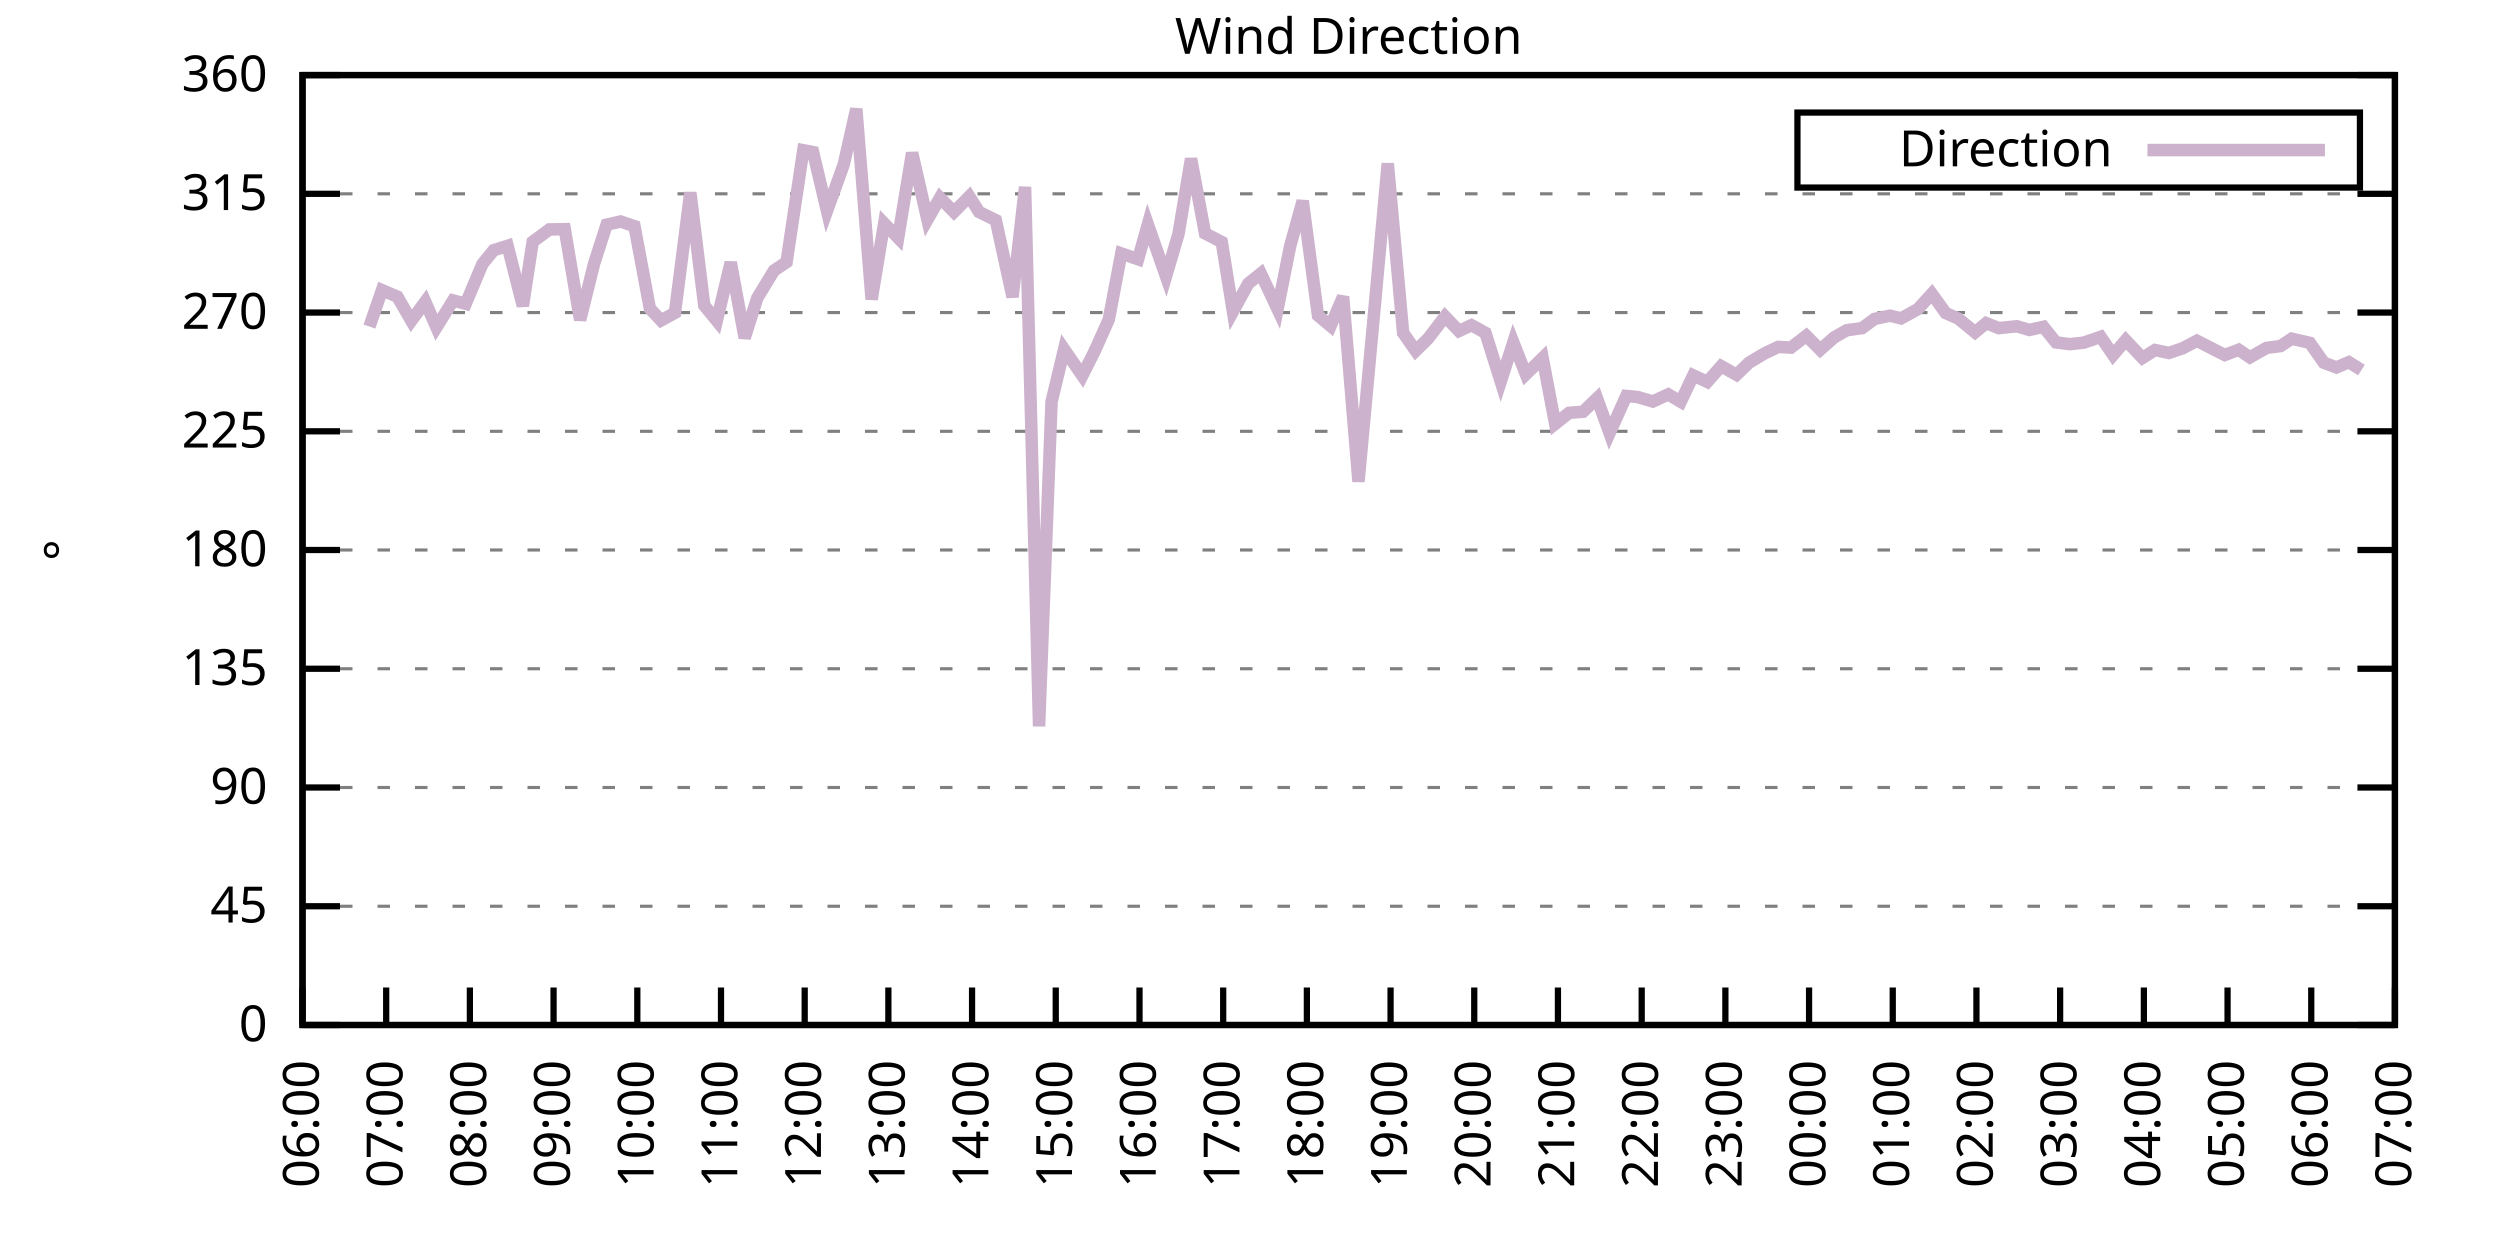
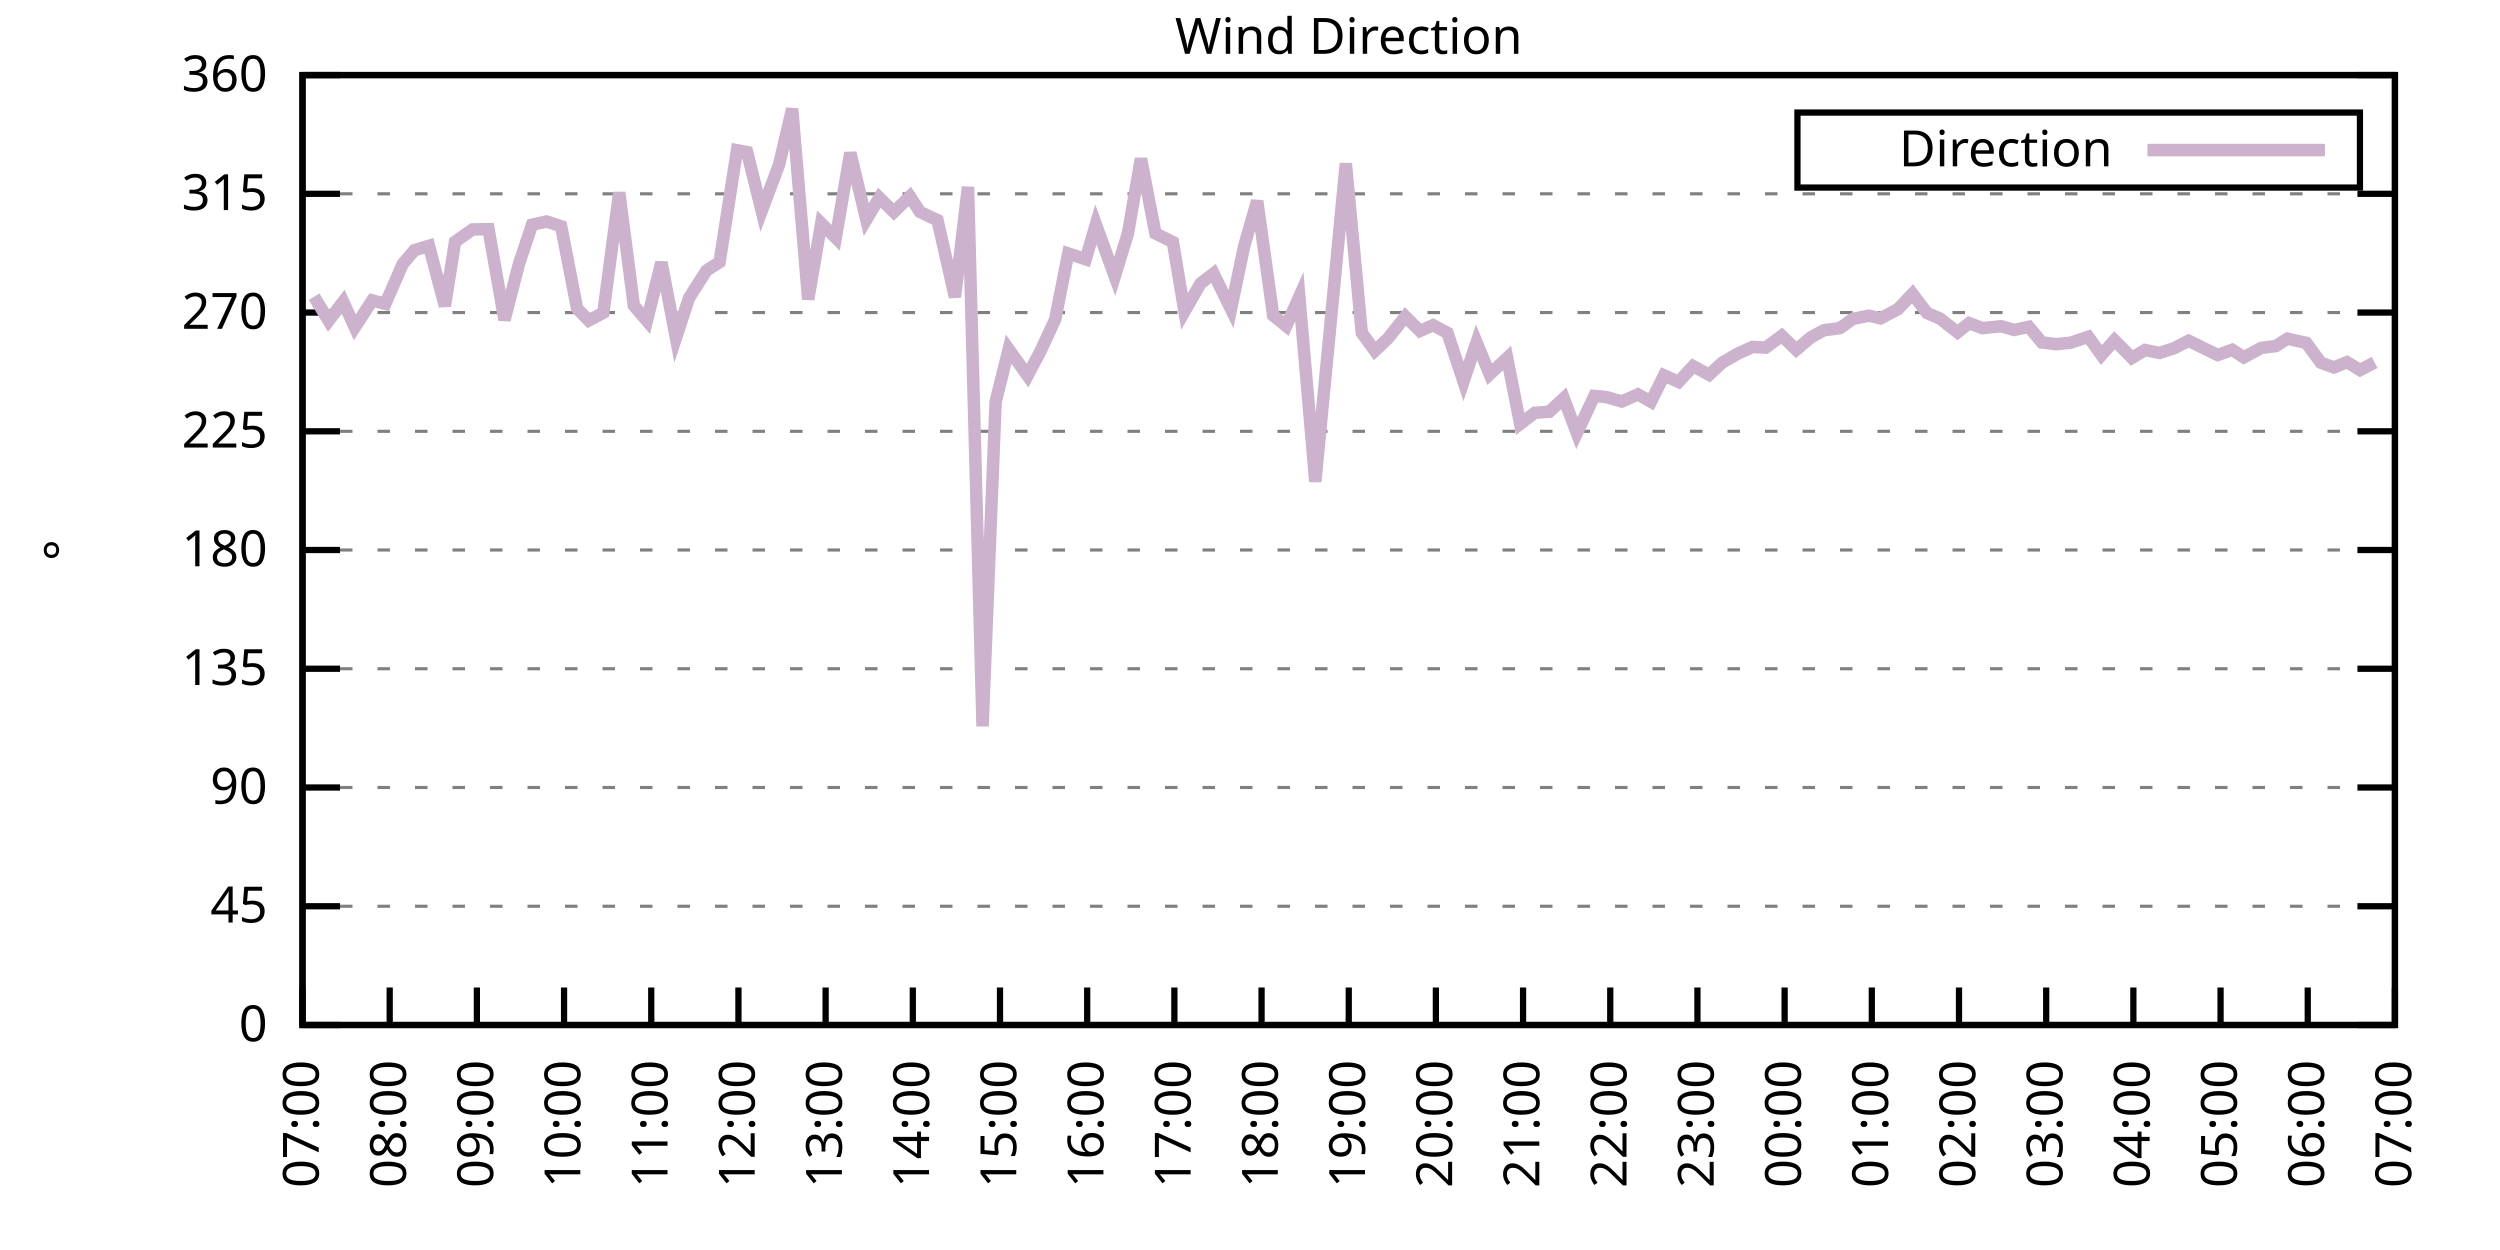
<svg xmlns="http://www.w3.org/2000/svg" xmlns:xlink="http://www.w3.org/1999/xlink" width="400" height="200" viewBox="0 0 400 200">
  <g id="gnuplot_canvas">
    <rect x="0" y="0" width="400" height="200" fill="none" />
    <defs>
      <circle id="gpDot" r="0.5" stroke-width="0.5" stroke="currentColor" />
      <path id="gpPt0" stroke-width="0.333" stroke="currentColor" d="M-1,0 h2 M0,-1 v2" />
      <path id="gpPt1" stroke-width="0.333" stroke="currentColor" d="M-1,-1 L1,1 M1,-1 L-1,1" />
      <path id="gpPt2" stroke-width="0.333" stroke="currentColor" d="M-1,0 L1,0 M0,-1 L0,1 M-1,-1 L1,1 M-1,1 L1,-1" />
      <rect id="gpPt3" stroke-width="0.333" stroke="currentColor" x="-1" y="-1" width="2" height="2" />
      <rect id="gpPt4" stroke-width="0.333" stroke="currentColor" fill="currentColor" x="-1" y="-1" width="2" height="2" />
      <circle id="gpPt5" stroke-width="0.333" stroke="currentColor" cx="0" cy="0" r="1" />
      <use xlink:href="#gpPt5" id="gpPt6" fill="currentColor" stroke="none" />
      <path id="gpPt7" stroke-width="0.333" stroke="currentColor" d="M0,-1.33 L-1.33,0.67 L1.33,0.67 z" />
      <use xlink:href="#gpPt7" id="gpPt8" fill="currentColor" stroke="none" />
      <use xlink:href="#gpPt7" id="gpPt9" stroke="currentColor" transform="rotate(180)" />
      <use xlink:href="#gpPt9" id="gpPt10" fill="currentColor" stroke="none" />
      <use xlink:href="#gpPt3" id="gpPt11" stroke="currentColor" transform="rotate(45)" />
      <use xlink:href="#gpPt11" id="gpPt12" fill="currentColor" stroke="none" />
      <path id="gpPt13" stroke-width="0.333" stroke="currentColor" d="M0,1.330 L1.265,0.411 L0.782,-1.067 L-0.782,-1.076 L-1.265,0.411 z" />
      <use xlink:href="#gpPt13" id="gpPt14" fill="currentColor" stroke="none" />
      <filter id="textbox" filterUnits="objectBoundingBox" x="0" y="0" height="1" width="1">
        <feFlood flood-color="white" flood-opacity="1" result="bgnd" />
        <feComposite in="SourceGraphic" in2="bgnd" operator="atop" />
      </filter>
      <filter id="greybox" filterUnits="objectBoundingBox" x="0" y="0" height="1" width="1">
        <feFlood flood-color="lightgrey" flood-opacity="1" result="grey" />
        <feComposite in="SourceGraphic" in2="grey" operator="atop" />
      </filter>
    </defs>
    <g fill="none" color="white" stroke="currentColor" stroke-width="1.00" stroke-linecap="butt" stroke-linejoin="miter">
</g>
    <g fill="none" color="black" stroke="currentColor" stroke-width="1.00" stroke-linecap="butt" stroke-linejoin="miter">
      <g stroke="none" shape-rendering="crispEdges">
        <polygon fill="rgb(255, 255, 255)" points="48.40,164.00 383.18,164.00 383.18,12.02 48.40,12.02 " />
      </g>
    </g>
    <g fill="none" color="black" stroke="currentColor" stroke-width="1.00" stroke-linecap="butt" stroke-linejoin="miter">
</g>
    <g fill="none" color="black" stroke="black" stroke-width="0.50" stroke-linecap="butt" stroke-linejoin="miter">
</g>
    <g fill="none" color="gray" stroke="currentColor" stroke-width="0.50" stroke-linecap="butt" stroke-linejoin="miter">
      <path stroke="gray" stroke-dasharray="2,4" class="gridline" d="M48.40,164.00 L383.19,164.00  " />
    </g>
    <g fill="none" color="gray" stroke="gray" stroke-width="1.00" stroke-linecap="butt" stroke-linejoin="miter">
</g>
    <g fill="none" color="black" stroke="currentColor" stroke-width="1.00" stroke-linecap="butt" stroke-linejoin="miter">
      <path stroke="black" d="M48.40,164.00 L54.40,164.00 M383.19,164.00 L377.19,164.00  " />
      <g transform="translate(42.80,166.60)" stroke="none" fill="black" font-family="Sans" font-size="8.00" text-anchor="end">
        <text>
          <tspan font-family="Sans"> 0</tspan>
        </text>
      </g>
    </g>
    <g fill="none" color="black" stroke="currentColor" stroke-width="1.00" stroke-linecap="butt" stroke-linejoin="miter">
</g>
    <g fill="none" color="black" stroke="black" stroke-width="0.50" stroke-linecap="butt" stroke-linejoin="miter">
</g>
    <g fill="none" color="gray" stroke="currentColor" stroke-width="0.50" stroke-linecap="butt" stroke-linejoin="miter">
      <path stroke="gray" stroke-dasharray="2,4" class="gridline" d="M48.40,145.00 L383.19,145.00  " />
    </g>
    <g fill="none" color="gray" stroke="gray" stroke-width="1.00" stroke-linecap="butt" stroke-linejoin="miter">
</g>
    <g fill="none" color="black" stroke="currentColor" stroke-width="1.00" stroke-linecap="butt" stroke-linejoin="miter">
      <path stroke="black" d="M48.40,145.00 L54.40,145.00 M383.19,145.00 L377.19,145.00  " />
      <g transform="translate(42.80,147.60)" stroke="none" fill="black" font-family="Sans" font-size="8.00" text-anchor="end">
        <text>
          <tspan font-family="Sans"> 45</tspan>
        </text>
      </g>
    </g>
    <g fill="none" color="black" stroke="currentColor" stroke-width="1.00" stroke-linecap="butt" stroke-linejoin="miter">
</g>
    <g fill="none" color="black" stroke="black" stroke-width="0.50" stroke-linecap="butt" stroke-linejoin="miter">
</g>
    <g fill="none" color="gray" stroke="currentColor" stroke-width="0.50" stroke-linecap="butt" stroke-linejoin="miter">
      <path stroke="gray" stroke-dasharray="2,4" class="gridline" d="M48.40,126.00 L383.19,126.00  " />
    </g>
    <g fill="none" color="gray" stroke="gray" stroke-width="1.00" stroke-linecap="butt" stroke-linejoin="miter">
</g>
    <g fill="none" color="black" stroke="currentColor" stroke-width="1.00" stroke-linecap="butt" stroke-linejoin="miter">
      <path stroke="black" d="M48.40,126.00 L54.40,126.00 M383.19,126.00 L377.19,126.00  " />
      <g transform="translate(42.80,128.60)" stroke="none" fill="black" font-family="Sans" font-size="8.00" text-anchor="end">
        <text>
          <tspan font-family="Sans"> 90</tspan>
        </text>
      </g>
    </g>
    <g fill="none" color="black" stroke="currentColor" stroke-width="1.00" stroke-linecap="butt" stroke-linejoin="miter">
</g>
    <g fill="none" color="black" stroke="black" stroke-width="0.50" stroke-linecap="butt" stroke-linejoin="miter">
</g>
    <g fill="none" color="gray" stroke="currentColor" stroke-width="0.50" stroke-linecap="butt" stroke-linejoin="miter">
      <path stroke="gray" stroke-dasharray="2,4" class="gridline" d="M48.40,107.00 L383.19,107.00  " />
    </g>
    <g fill="none" color="gray" stroke="gray" stroke-width="1.00" stroke-linecap="butt" stroke-linejoin="miter">
</g>
    <g fill="none" color="black" stroke="currentColor" stroke-width="1.00" stroke-linecap="butt" stroke-linejoin="miter">
      <path stroke="black" d="M48.40,107.00 L54.40,107.00 M383.19,107.00 L377.19,107.00  " />
      <g transform="translate(42.80,109.60)" stroke="none" fill="black" font-family="Sans" font-size="8.00" text-anchor="end">
        <text>
          <tspan font-family="Sans"> 135</tspan>
        </text>
      </g>
    </g>
    <g fill="none" color="black" stroke="currentColor" stroke-width="1.00" stroke-linecap="butt" stroke-linejoin="miter">
</g>
    <g fill="none" color="black" stroke="black" stroke-width="0.50" stroke-linecap="butt" stroke-linejoin="miter">
</g>
    <g fill="none" color="gray" stroke="currentColor" stroke-width="0.50" stroke-linecap="butt" stroke-linejoin="miter">
      <path stroke="gray" stroke-dasharray="2,4" class="gridline" d="M48.40,88.00 L383.19,88.00  " />
    </g>
    <g fill="none" color="gray" stroke="gray" stroke-width="1.00" stroke-linecap="butt" stroke-linejoin="miter">
</g>
    <g fill="none" color="black" stroke="currentColor" stroke-width="1.00" stroke-linecap="butt" stroke-linejoin="miter">
      <path stroke="black" d="M48.40,88.00 L54.40,88.00 M383.19,88.00 L377.19,88.00  " />
      <g transform="translate(42.80,90.60)" stroke="none" fill="black" font-family="Sans" font-size="8.00" text-anchor="end">
        <text>
          <tspan font-family="Sans"> 180</tspan>
        </text>
      </g>
    </g>
    <g fill="none" color="black" stroke="currentColor" stroke-width="1.00" stroke-linecap="butt" stroke-linejoin="miter">
</g>
    <g fill="none" color="black" stroke="black" stroke-width="0.50" stroke-linecap="butt" stroke-linejoin="miter">
</g>
    <g fill="none" color="gray" stroke="currentColor" stroke-width="0.50" stroke-linecap="butt" stroke-linejoin="miter">
      <path stroke="gray" stroke-dasharray="2,4" class="gridline" d="M48.40,69.01 L383.19,69.01  " />
    </g>
    <g fill="none" color="gray" stroke="gray" stroke-width="1.00" stroke-linecap="butt" stroke-linejoin="miter">
</g>
    <g fill="none" color="black" stroke="currentColor" stroke-width="1.00" stroke-linecap="butt" stroke-linejoin="miter">
      <path stroke="black" d="M48.40,69.01 L54.40,69.01 M383.19,69.01 L377.19,69.01  " />
      <g transform="translate(42.80,71.61)" stroke="none" fill="black" font-family="Sans" font-size="8.00" text-anchor="end">
        <text>
          <tspan font-family="Sans"> 225</tspan>
        </text>
      </g>
    </g>
    <g fill="none" color="black" stroke="currentColor" stroke-width="1.00" stroke-linecap="butt" stroke-linejoin="miter">
</g>
    <g fill="none" color="black" stroke="black" stroke-width="0.50" stroke-linecap="butt" stroke-linejoin="miter">
</g>
    <g fill="none" color="gray" stroke="currentColor" stroke-width="0.50" stroke-linecap="butt" stroke-linejoin="miter">
      <path stroke="gray" stroke-dasharray="2,4" class="gridline" d="M48.40,50.01 L383.19,50.01  " />
    </g>
    <g fill="none" color="gray" stroke="gray" stroke-width="1.00" stroke-linecap="butt" stroke-linejoin="miter">
</g>
    <g fill="none" color="black" stroke="currentColor" stroke-width="1.00" stroke-linecap="butt" stroke-linejoin="miter">
      <path stroke="black" d="M48.40,50.01 L54.40,50.01 M383.19,50.01 L377.19,50.01  " />
      <g transform="translate(42.80,52.61)" stroke="none" fill="black" font-family="Sans" font-size="8.00" text-anchor="end">
        <text>
          <tspan font-family="Sans"> 270</tspan>
        </text>
      </g>
    </g>
    <g fill="none" color="black" stroke="currentColor" stroke-width="1.00" stroke-linecap="butt" stroke-linejoin="miter">
</g>
    <g fill="none" color="black" stroke="black" stroke-width="0.50" stroke-linecap="butt" stroke-linejoin="miter">
</g>
    <g fill="none" color="gray" stroke="currentColor" stroke-width="0.50" stroke-linecap="butt" stroke-linejoin="miter">
      <path stroke="gray" stroke-dasharray="2,4" class="gridline" d="M48.40,31.01 L383.19,31.01  " />
    </g>
    <g fill="none" color="gray" stroke="gray" stroke-width="1.00" stroke-linecap="butt" stroke-linejoin="miter">
</g>
    <g fill="none" color="black" stroke="currentColor" stroke-width="1.00" stroke-linecap="butt" stroke-linejoin="miter">
      <path stroke="black" d="M48.40,31.01 L54.40,31.01 M383.19,31.01 L377.19,31.01  " />
      <g transform="translate(42.80,33.61)" stroke="none" fill="black" font-family="Sans" font-size="8.00" text-anchor="end">
        <text>
          <tspan font-family="Sans"> 315</tspan>
        </text>
      </g>
    </g>
    <g fill="none" color="black" stroke="currentColor" stroke-width="1.00" stroke-linecap="butt" stroke-linejoin="miter">
</g>
    <g fill="none" color="black" stroke="black" stroke-width="0.50" stroke-linecap="butt" stroke-linejoin="miter">
</g>
    <g fill="none" color="gray" stroke="currentColor" stroke-width="0.50" stroke-linecap="butt" stroke-linejoin="miter">
      <path stroke="gray" stroke-dasharray="2,4" class="gridline" d="M48.40,12.01 L383.19,12.01  " />
    </g>
    <g fill="none" color="gray" stroke="gray" stroke-width="1.00" stroke-linecap="butt" stroke-linejoin="miter">
</g>
    <g fill="none" color="black" stroke="currentColor" stroke-width="1.00" stroke-linecap="butt" stroke-linejoin="miter">
      <path stroke="black" d="M48.40,12.01 L54.40,12.01 M383.19,12.01 L377.19,12.01  " />
      <g transform="translate(42.80,14.61)" stroke="none" fill="black" font-family="Sans" font-size="8.00" text-anchor="end">
        <text>
          <tspan font-family="Sans"> 360</tspan>
        </text>
      </g>
    </g>
    <g fill="none" color="black" stroke="currentColor" stroke-width="1.00" stroke-linecap="butt" stroke-linejoin="miter">
      <path stroke="black" d="M48.40,164.00 L48.40,158.00  " />
      <g transform="translate(51.00,169.60) rotate(270.00)" stroke="none" fill="black" font-family="Sans" font-size="8.00" text-anchor="end">
        <text>
-           <tspan font-family="Sans">06:00</tspan>
-         </text>
-       </g>
-     </g>
-     <g fill="none" color="black" stroke="currentColor" stroke-width="1.00" stroke-linecap="butt" stroke-linejoin="miter">
-       <path stroke="black" d="M61.79,164.00 L61.79,158.00  " />
-       <g transform="translate(64.39,169.60) rotate(270.00)" stroke="none" fill="black" font-family="Sans" font-size="8.00" text-anchor="end">
-         <text>
          <tspan font-family="Sans">07:00</tspan>
        </text>
      </g>
    </g>
    <g fill="none" color="black" stroke="currentColor" stroke-width="1.00" stroke-linecap="butt" stroke-linejoin="miter">
-       <path stroke="black" d="M75.18,164.00 L75.18,158.00  " />
-       <g transform="translate(77.78,169.60) rotate(270.00)" stroke="none" fill="black" font-family="Sans" font-size="8.00" text-anchor="end">
+       <path stroke="black" d="M62.35,164.00 L62.35,158.00  " />
+       <g transform="translate(64.95,169.60) rotate(270.00)" stroke="none" fill="black" font-family="Sans" font-size="8.00" text-anchor="end">
        <text>
          <tspan font-family="Sans">08:00</tspan>
        </text>
      </g>
    </g>
    <g fill="none" color="black" stroke="currentColor" stroke-width="1.00" stroke-linecap="butt" stroke-linejoin="miter">
-       <path stroke="black" d="M88.57,164.00 L88.57,158.00  " />
-       <g transform="translate(91.17,169.60) rotate(270.00)" stroke="none" fill="black" font-family="Sans" font-size="8.00" text-anchor="end">
+       <path stroke="black" d="M76.30,164.00 L76.30,158.00  " />
+       <g transform="translate(78.90,169.60) rotate(270.00)" stroke="none" fill="black" font-family="Sans" font-size="8.00" text-anchor="end">
        <text>
          <tspan font-family="Sans">09:00</tspan>
        </text>
      </g>
    </g>
    <g fill="none" color="black" stroke="currentColor" stroke-width="1.00" stroke-linecap="butt" stroke-linejoin="miter">
-       <path stroke="black" d="M101.97,164.00 L101.97,158.00  " />
-       <g transform="translate(104.57,169.60) rotate(270.00)" stroke="none" fill="black" font-family="Sans" font-size="8.00" text-anchor="end">
+       <path stroke="black" d="M90.25,164.00 L90.25,158.00  " />
+       <g transform="translate(92.85,169.60) rotate(270.00)" stroke="none" fill="black" font-family="Sans" font-size="8.00" text-anchor="end">
        <text>
          <tspan font-family="Sans">10:00</tspan>
        </text>
      </g>
    </g>
    <g fill="none" color="black" stroke="currentColor" stroke-width="1.00" stroke-linecap="butt" stroke-linejoin="miter">
-       <path stroke="black" d="M115.36,164.00 L115.36,158.00  " />
-       <g transform="translate(117.96,169.60) rotate(270.00)" stroke="none" fill="black" font-family="Sans" font-size="8.00" text-anchor="end">
+       <path stroke="black" d="M104.20,164.00 L104.20,158.00  " />
+       <g transform="translate(106.80,169.60) rotate(270.00)" stroke="none" fill="black" font-family="Sans" font-size="8.00" text-anchor="end">
        <text>
          <tspan font-family="Sans">11:00</tspan>
        </text>
      </g>
    </g>
    <g fill="none" color="black" stroke="currentColor" stroke-width="1.00" stroke-linecap="butt" stroke-linejoin="miter">
-       <path stroke="black" d="M128.75,164.00 L128.75,158.00  " />
-       <g transform="translate(131.35,169.60) rotate(270.00)" stroke="none" fill="black" font-family="Sans" font-size="8.00" text-anchor="end">
+       <path stroke="black" d="M118.15,164.00 L118.15,158.00  " />
+       <g transform="translate(120.75,169.60) rotate(270.00)" stroke="none" fill="black" font-family="Sans" font-size="8.00" text-anchor="end">
        <text>
          <tspan font-family="Sans">12:00</tspan>
        </text>
      </g>
    </g>
    <g fill="none" color="black" stroke="currentColor" stroke-width="1.00" stroke-linecap="butt" stroke-linejoin="miter">
-       <path stroke="black" d="M142.14,164.00 L142.14,158.00  " />
-       <g transform="translate(144.74,169.60) rotate(270.00)" stroke="none" fill="black" font-family="Sans" font-size="8.00" text-anchor="end">
+       <path stroke="black" d="M132.10,164.00 L132.10,158.00  " />
+       <g transform="translate(134.70,169.60) rotate(270.00)" stroke="none" fill="black" font-family="Sans" font-size="8.00" text-anchor="end">
        <text>
          <tspan font-family="Sans">13:00</tspan>
        </text>
      </g>
    </g>
    <g fill="none" color="black" stroke="currentColor" stroke-width="1.00" stroke-linecap="butt" stroke-linejoin="miter">
-       <path stroke="black" d="M155.53,164.00 L155.53,158.00  " />
-       <g transform="translate(158.13,169.60) rotate(270.00)" stroke="none" fill="black" font-family="Sans" font-size="8.00" text-anchor="end">
+       <path stroke="black" d="M146.05,164.00 L146.05,158.00  " />
+       <g transform="translate(148.65,169.60) rotate(270.00)" stroke="none" fill="black" font-family="Sans" font-size="8.00" text-anchor="end">
        <text>
          <tspan font-family="Sans">14:00</tspan>
        </text>
      </g>
    </g>
    <g fill="none" color="black" stroke="currentColor" stroke-width="1.00" stroke-linecap="butt" stroke-linejoin="miter">
-       <path stroke="black" d="M168.92,164.00 L168.92,158.00  " />
-       <g transform="translate(171.52,169.60) rotate(270.00)" stroke="none" fill="black" font-family="Sans" font-size="8.00" text-anchor="end">
+       <path stroke="black" d="M160.00,164.00 L160.00,158.00  " />
+       <g transform="translate(162.60,169.60) rotate(270.00)" stroke="none" fill="black" font-family="Sans" font-size="8.00" text-anchor="end">
        <text>
          <tspan font-family="Sans">15:00</tspan>
        </text>
      </g>
    </g>
    <g fill="none" color="black" stroke="currentColor" stroke-width="1.00" stroke-linecap="butt" stroke-linejoin="miter">
-       <path stroke="black" d="M182.32,164.00 L182.32,158.00  " />
-       <g transform="translate(184.92,169.60) rotate(270.00)" stroke="none" fill="black" font-family="Sans" font-size="8.00" text-anchor="end">
+       <path stroke="black" d="M173.95,164.00 L173.95,158.00  " />
+       <g transform="translate(176.55,169.60) rotate(270.00)" stroke="none" fill="black" font-family="Sans" font-size="8.00" text-anchor="end">
        <text>
          <tspan font-family="Sans">16:00</tspan>
        </text>
      </g>
    </g>
    <g fill="none" color="black" stroke="currentColor" stroke-width="1.00" stroke-linecap="butt" stroke-linejoin="miter">
-       <path stroke="black" d="M195.71,164.00 L195.71,158.00  " />
-       <g transform="translate(198.31,169.60) rotate(270.00)" stroke="none" fill="black" font-family="Sans" font-size="8.00" text-anchor="end">
+       <path stroke="black" d="M187.90,164.00 L187.90,158.00  " />
+       <g transform="translate(190.50,169.60) rotate(270.00)" stroke="none" fill="black" font-family="Sans" font-size="8.00" text-anchor="end">
        <text>
          <tspan font-family="Sans">17:00</tspan>
        </text>
      </g>
    </g>
    <g fill="none" color="black" stroke="currentColor" stroke-width="1.00" stroke-linecap="butt" stroke-linejoin="miter">
-       <path stroke="black" d="M209.10,164.00 L209.10,158.00  " />
-       <g transform="translate(211.70,169.60) rotate(270.00)" stroke="none" fill="black" font-family="Sans" font-size="8.00" text-anchor="end">
+       <path stroke="black" d="M201.85,164.00 L201.85,158.00  " />
+       <g transform="translate(204.45,169.60) rotate(270.00)" stroke="none" fill="black" font-family="Sans" font-size="8.00" text-anchor="end">
        <text>
          <tspan font-family="Sans">18:00</tspan>
        </text>
      </g>
    </g>
    <g fill="none" color="black" stroke="currentColor" stroke-width="1.00" stroke-linecap="butt" stroke-linejoin="miter">
-       <path stroke="black" d="M222.49,164.00 L222.49,158.00  " />
-       <g transform="translate(225.09,169.60) rotate(270.00)" stroke="none" fill="black" font-family="Sans" font-size="8.00" text-anchor="end">
+       <path stroke="black" d="M215.80,164.00 L215.80,158.00  " />
+       <g transform="translate(218.40,169.60) rotate(270.00)" stroke="none" fill="black" font-family="Sans" font-size="8.00" text-anchor="end">
        <text>
          <tspan font-family="Sans">19:00</tspan>
        </text>
      </g>
    </g>
    <g fill="none" color="black" stroke="currentColor" stroke-width="1.00" stroke-linecap="butt" stroke-linejoin="miter">
-       <path stroke="black" d="M235.88,164.00 L235.88,158.00  " />
-       <g transform="translate(238.48,169.60) rotate(270.00)" stroke="none" fill="black" font-family="Sans" font-size="8.00" text-anchor="end">
+       <path stroke="black" d="M229.74,164.00 L229.74,158.00  " />
+       <g transform="translate(232.34,169.60) rotate(270.00)" stroke="none" fill="black" font-family="Sans" font-size="8.00" text-anchor="end">
        <text>
          <tspan font-family="Sans">20:00</tspan>
        </text>
      </g>
    </g>
    <g fill="none" color="black" stroke="currentColor" stroke-width="1.00" stroke-linecap="butt" stroke-linejoin="miter">
-       <path stroke="black" d="M249.27,164.00 L249.27,158.00  " />
-       <g transform="translate(251.87,169.60) rotate(270.00)" stroke="none" fill="black" font-family="Sans" font-size="8.00" text-anchor="end">
+       <path stroke="black" d="M243.69,164.00 L243.69,158.00  " />
+       <g transform="translate(246.29,169.60) rotate(270.00)" stroke="none" fill="black" font-family="Sans" font-size="8.00" text-anchor="end">
        <text>
          <tspan font-family="Sans">21:00</tspan>
        </text>
      </g>
    </g>
    <g fill="none" color="black" stroke="currentColor" stroke-width="1.00" stroke-linecap="butt" stroke-linejoin="miter">
-       <path stroke="black" d="M262.67,164.00 L262.67,158.00  " />
-       <g transform="translate(265.27,169.60) rotate(270.00)" stroke="none" fill="black" font-family="Sans" font-size="8.00" text-anchor="end">
+       <path stroke="black" d="M257.64,164.00 L257.64,158.00  " />
+       <g transform="translate(260.24,169.60) rotate(270.00)" stroke="none" fill="black" font-family="Sans" font-size="8.00" text-anchor="end">
        <text>
          <tspan font-family="Sans">22:00</tspan>
        </text>
      </g>
    </g>
    <g fill="none" color="black" stroke="currentColor" stroke-width="1.00" stroke-linecap="butt" stroke-linejoin="miter">
-       <path stroke="black" d="M276.06,164.00 L276.06,158.00  " />
-       <g transform="translate(278.66,169.60) rotate(270.00)" stroke="none" fill="black" font-family="Sans" font-size="8.00" text-anchor="end">
+       <path stroke="black" d="M271.59,164.00 L271.59,158.00  " />
+       <g transform="translate(274.19,169.60) rotate(270.00)" stroke="none" fill="black" font-family="Sans" font-size="8.00" text-anchor="end">
        <text>
          <tspan font-family="Sans">23:00</tspan>
        </text>
      </g>
    </g>
    <g fill="none" color="black" stroke="currentColor" stroke-width="1.00" stroke-linecap="butt" stroke-linejoin="miter">
-       <path stroke="black" d="M289.45,164.00 L289.45,158.00  " />
-       <g transform="translate(292.05,169.60) rotate(270.00)" stroke="none" fill="black" font-family="Sans" font-size="8.00" text-anchor="end">
+       <path stroke="black" d="M285.54,164.00 L285.54,158.00  " />
+       <g transform="translate(288.14,169.60) rotate(270.00)" stroke="none" fill="black" font-family="Sans" font-size="8.00" text-anchor="end">
        <text>
          <tspan font-family="Sans">00:00</tspan>
        </text>
      </g>
    </g>
    <g fill="none" color="black" stroke="currentColor" stroke-width="1.00" stroke-linecap="butt" stroke-linejoin="miter">
-       <path stroke="black" d="M302.84,164.00 L302.84,158.00  " />
-       <g transform="translate(305.44,169.60) rotate(270.00)" stroke="none" fill="black" font-family="Sans" font-size="8.00" text-anchor="end">
+       <path stroke="black" d="M299.49,164.00 L299.49,158.00  " />
+       <g transform="translate(302.09,169.60) rotate(270.00)" stroke="none" fill="black" font-family="Sans" font-size="8.00" text-anchor="end">
        <text>
          <tspan font-family="Sans">01:00</tspan>
        </text>
      </g>
    </g>
    <g fill="none" color="black" stroke="currentColor" stroke-width="1.00" stroke-linecap="butt" stroke-linejoin="miter">
-       <path stroke="black" d="M316.23,164.00 L316.23,158.00  " />
-       <g transform="translate(318.83,169.60) rotate(270.00)" stroke="none" fill="black" font-family="Sans" font-size="8.00" text-anchor="end">
+       <path stroke="black" d="M313.44,164.00 L313.44,158.00  " />
+       <g transform="translate(316.04,169.60) rotate(270.00)" stroke="none" fill="black" font-family="Sans" font-size="8.00" text-anchor="end">
        <text>
          <tspan font-family="Sans">02:00</tspan>
        </text>
      </g>
    </g>
    <g fill="none" color="black" stroke="currentColor" stroke-width="1.00" stroke-linecap="butt" stroke-linejoin="miter">
-       <path stroke="black" d="M329.62,164.00 L329.62,158.00  " />
-       <g transform="translate(332.22,169.60) rotate(270.00)" stroke="none" fill="black" font-family="Sans" font-size="8.00" text-anchor="end">
+       <path stroke="black" d="M327.39,164.00 L327.39,158.00  " />
+       <g transform="translate(329.99,169.60) rotate(270.00)" stroke="none" fill="black" font-family="Sans" font-size="8.00" text-anchor="end">
        <text>
          <tspan font-family="Sans">03:00</tspan>
        </text>
      </g>
    </g>
    <g fill="none" color="black" stroke="currentColor" stroke-width="1.00" stroke-linecap="butt" stroke-linejoin="miter">
-       <path stroke="black" d="M343.02,164.00 L343.02,158.00  " />
-       <g transform="translate(345.62,169.60) rotate(270.00)" stroke="none" fill="black" font-family="Sans" font-size="8.00" text-anchor="end">
+       <path stroke="black" d="M341.34,164.00 L341.34,158.00  " />
+       <g transform="translate(343.94,169.60) rotate(270.00)" stroke="none" fill="black" font-family="Sans" font-size="8.00" text-anchor="end">
        <text>
          <tspan font-family="Sans">04:00</tspan>
        </text>
      </g>
    </g>
    <g fill="none" color="black" stroke="currentColor" stroke-width="1.00" stroke-linecap="butt" stroke-linejoin="miter">
-       <path stroke="black" d="M356.41,164.00 L356.41,158.00  " />
-       <g transform="translate(359.01,169.60) rotate(270.00)" stroke="none" fill="black" font-family="Sans" font-size="8.00" text-anchor="end">
+       <path stroke="black" d="M355.29,164.00 L355.29,158.00  " />
+       <g transform="translate(357.89,169.60) rotate(270.00)" stroke="none" fill="black" font-family="Sans" font-size="8.00" text-anchor="end">
        <text>
          <tspan font-family="Sans">05:00</tspan>
        </text>
      </g>
    </g>
    <g fill="none" color="black" stroke="currentColor" stroke-width="1.00" stroke-linecap="butt" stroke-linejoin="miter">
-       <path stroke="black" d="M369.80,164.00 L369.80,158.00  " />
-       <g transform="translate(372.40,169.60) rotate(270.00)" stroke="none" fill="black" font-family="Sans" font-size="8.00" text-anchor="end">
+       <path stroke="black" d="M369.24,164.00 L369.24,158.00  " />
+       <g transform="translate(371.84,169.60) rotate(270.00)" stroke="none" fill="black" font-family="Sans" font-size="8.00" text-anchor="end">
        <text>
          <tspan font-family="Sans">06:00</tspan>
        </text>
      </g>
    </g>
    <g fill="none" color="black" stroke="currentColor" stroke-width="1.00" stroke-linecap="butt" stroke-linejoin="miter">
      <path stroke="black" d="M383.19,164.00 L383.19,158.00  " />
      <g transform="translate(385.79,169.60) rotate(270.00)" stroke="none" fill="black" font-family="Sans" font-size="8.00" text-anchor="end">
        <text>
          <tspan font-family="Sans">07:00</tspan>
        </text>
      </g>
    </g>
    <g fill="none" color="black" stroke="currentColor" stroke-width="1.00" stroke-linecap="butt" stroke-linejoin="miter">
</g>
    <g fill="none" color="black" stroke="currentColor" stroke-width="1.00" stroke-linecap="butt" stroke-linejoin="miter">
      <path stroke="black" d="M48.40,12.01 L48.40,164.00 L383.19,164.00 L383.19,12.01 L48.40,12.01 Z  " />
    </g>
    <g fill="none" color="black" stroke="currentColor" stroke-width="1.00" stroke-linecap="butt" stroke-linejoin="miter">
</g>
    <g fill="none" color="black" stroke="currentColor" stroke-width="1.00" stroke-linecap="butt" stroke-linejoin="miter">
      <path stroke="black" d="M287.59,30.01 L287.59,18.01 L377.59,18.01 L377.59,30.01 L287.59,30.01 Z  " />
    </g>
    <g id="Wind_direction_plot_1">
      <g fill="none" color="white" stroke="black" stroke-width="2.00" stroke-linecap="butt" stroke-linejoin="miter">
</g>
      <g fill="none" color="black" stroke="currentColor" stroke-width="2.00" stroke-linecap="butt" stroke-linejoin="miter">
        <g transform="translate(337.99,26.61)" stroke="none" fill="black" font-family="Sans" font-size="8.00" text-anchor="end">
          <text>
            <tspan font-family="Sans">Direction</tspan>
          </text>
        </g>
      </g>
      <g fill="none" color="black" stroke="currentColor" stroke-width="2.00" stroke-linecap="butt" stroke-linejoin="miter">
-         <path stroke="rgb(204, 178, 204)" d="M343.59,24.01 L371.99,24.01 M59.11,52.25 L61.12,46.42 L63.58,47.47 L65.81,51.32 L68.04,48.28 L69.83,52.37   L72.50,48.07 L74.51,48.61 L77.19,42.24 L78.98,40.04 L81.21,39.33 L83.66,48.95 L85.23,38.69 L87.91,36.71   L90.36,36.67 L92.82,51.19 L95.05,42.20 L97.06,35.95 L99.29,35.44 L101.52,36.20 L103.98,49.37 L105.76,51.27   L107.99,50.05 L110.45,30.80 L112.68,48.87 L114.69,51.32 L116.92,41.99 L119.15,54.06 L121.16,47.69 L123.84,43.29   L125.85,41.94 L128.53,24.04 L130.09,24.34 L132.32,33.75 L135.00,26.32 L137.01,17.41 L139.46,47.90 L141.47,35.74   L143.70,38.06 L145.94,24.46 L148.39,35.15 L150.40,31.64 L152.63,33.92 L155.09,31.43 L156.65,33.92 L159.33,35.23   L162.01,47.52 L164.01,29.91 L166.25,116.21 L168.25,64.28 L170.26,55.88 L173.17,60.10 L175.17,56.13 L177.41,51.11   L179.41,40.55 L182.09,41.48 L183.66,35.91 L186.56,44.22 L188.57,37.38 L190.57,25.39 L192.81,37.34 L195.48,38.73   L197.27,49.84 L199.73,45.36 L201.73,43.76 L204.41,49.46 L206.42,39.41 L208.43,32.15 L210.88,50.47 L212.89,52.16   L214.90,47.47 L217.36,77.07 L220.04,48.07 L222.04,26.15 L224.50,53.26 L226.51,56.13 L228.52,54.15 L231.20,50.64   L233.43,52.96 L235.44,52.03 L237.67,53.26 L240.12,61.03 L242.13,54.78 L244.14,59.89 L246.82,57.27 L248.83,67.82   L251.06,66.05 L253.29,65.88 L255.52,63.73 L257.53,69.30 L260.21,63.35 L262.00,63.52 L264.45,64.24 L266.91,63.10   L268.92,64.28 L270.92,60.06 L273.16,61.11 L275.39,58.58 L277.84,59.97 L279.85,58.03 L282.31,56.55 L284.54,55.50   L286.55,55.62 L289.00,53.72 L291.23,55.96 L293.47,53.98 L295.48,52.84 L297.93,52.50 L299.94,51.02 L302.39,50.51   L304.18,50.94 L306.86,49.46 L309.09,47.01 L311.32,50.09 L313.33,50.98 L316.01,53.17 L317.79,51.70 L319.80,52.50   L322.70,52.20 L324.71,52.79 L326.95,52.29 L328.95,54.78 L331.19,55.07 L333.42,54.82 L336.10,53.89 L338.10,56.80   L340.11,54.44 L342.79,57.27 L344.80,56.00 L347.03,56.47 L349.26,55.71 L351.50,54.52 L355.96,56.80 L358.19,55.96   L359.98,57.18 L362.66,55.66 L364.89,55.37 L366.67,54.19 L369.58,54.86 L371.81,58.03 L373.82,58.79 L375.82,57.94   L377.83,59.21  " />
+         <path stroke="rgb(204, 178, 204)" d="M343.59,24.01 L371.99,24.01 M50.26,47.47 L52.58,51.32 L54.91,48.28 L56.77,52.37 L59.56,48.07 L61.65,48.61   L64.44,42.24 L66.30,40.04 L68.63,39.33 L71.18,48.95 L72.81,38.69 L75.60,36.71 L78.16,36.67 L80.72,51.19   L83.04,42.20 L85.13,35.95 L87.46,35.44 L89.78,36.20 L92.34,49.37 L94.20,51.27 L96.53,50.05 L99.08,30.80   L101.41,48.87 L103.50,51.32 L105.83,41.99 L108.15,54.06 L110.24,47.69 L113.03,43.29 L115.13,41.94 L117.92,24.04   L119.54,24.34 L121.87,33.75 L124.66,26.32 L126.75,17.41 L129.31,47.90 L131.40,35.74 L133.72,38.06 L136.05,24.46   L138.61,35.15 L140.70,31.64 L143.02,33.92 L145.58,31.43 L147.21,33.92 L150.00,35.23 L152.79,47.52 L154.88,29.91   L157.21,116.21 L159.30,64.28 L161.39,55.88 L164.41,60.10 L166.51,56.13 L168.83,51.11 L170.92,40.55 L173.71,41.48   L175.34,35.91 L178.36,44.22 L180.46,37.38 L182.55,25.39 L184.87,37.34 L187.66,38.73 L189.52,49.84 L192.08,45.36   L194.17,43.76 L196.96,49.46 L199.06,39.41 L201.15,32.15 L203.71,50.47 L205.80,52.16 L207.89,47.47 L210.45,77.07   L213.24,48.07 L215.33,26.15 L217.89,53.26 L219.98,56.13 L222.07,54.15 L224.86,50.64 L227.19,52.96 L229.28,52.03   L231.60,53.26 L234.16,61.03 L236.25,54.78 L238.35,59.89 L241.14,57.27 L243.23,67.82 L245.55,66.05 L247.88,65.88   L250.20,63.73 L252.30,69.30 L255.09,63.35 L256.95,63.52 L259.50,64.24 L262.06,63.10 L264.15,64.28 L266.25,60.06   L268.57,61.11 L270.90,58.58 L273.45,59.97 L275.55,58.03 L278.10,56.55 L280.43,55.50 L282.52,55.62 L285.08,53.72   L287.40,55.96 L289.73,53.98 L291.82,52.84 L294.38,52.50 L296.47,51.02 L299.03,50.51 L300.89,50.94 L303.68,49.46   L306.00,47.01 L308.33,50.09 L310.42,50.98 L313.21,53.17 L315.07,51.70 L317.16,52.50 L320.18,52.20 L322.28,52.79   L324.60,52.29 L326.69,54.78 L329.02,55.07 L331.34,54.82 L334.13,53.89 L336.23,56.80 L338.32,54.44 L341.11,57.27   L343.20,56.00 L345.53,56.47 L347.85,55.71 L350.18,54.52 L354.83,56.80 L357.15,55.96 L359.01,57.18 L361.80,55.66   L364.13,55.37 L365.99,54.19 L369.01,54.86 L371.33,58.03 L373.43,58.79 L375.52,57.94 L377.61,59.21 L379.94,57.99    " />
      </g>
    </g>
    <g fill="none" color="black" stroke="currentColor" stroke-width="2.00" stroke-linecap="butt" stroke-linejoin="miter">
</g>
    <g fill="none" color="black" stroke="black" stroke-width="1.00" stroke-linecap="butt" stroke-linejoin="miter">
</g>
    <g fill="none" color="black" stroke="currentColor" stroke-width="1.00" stroke-linecap="butt" stroke-linejoin="miter">
      <path stroke="black" d="M48.40,12.01 L48.40,164.00 L383.19,164.00 L383.19,12.01 L48.40,12.01 Z  " />
      <g transform="translate(12.80,88.01) rotate(270.00)" stroke="none" fill="black" font-family="Sans" font-size="8.00" text-anchor="middle">
        <text>
          <tspan font-family="Sans">°</tspan>
        </text>
      </g>
    </g>
    <g fill="none" color="black" stroke="currentColor" stroke-width="1.00" stroke-linecap="butt" stroke-linejoin="miter">
</g>
    <g fill="none" color="black" stroke="currentColor" stroke-width="1.00" stroke-linecap="butt" stroke-linejoin="miter">
      <g transform="translate(215.79,8.61)" stroke="none" fill="black" font-family="Sans" font-size="8.00" text-anchor="middle">
        <text>
          <tspan font-family="Sans">Wind Direction</tspan>
        </text>
      </g>
    </g>
    <g fill="none" color="black" stroke="currentColor" stroke-width="1.00" stroke-linecap="butt" stroke-linejoin="miter">
</g>
  </g>
</svg>
